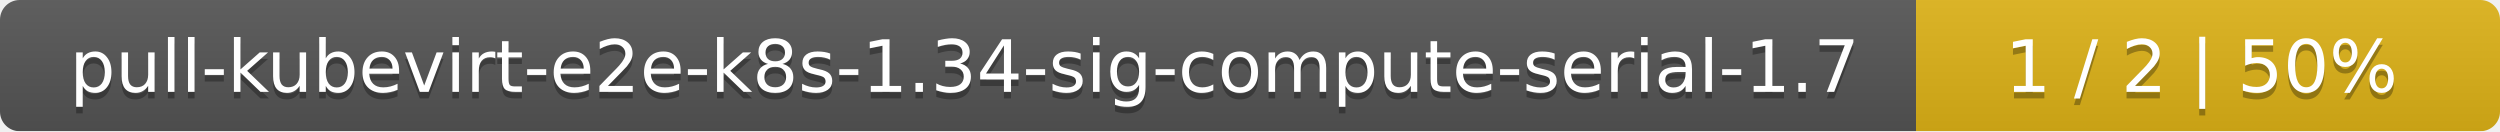
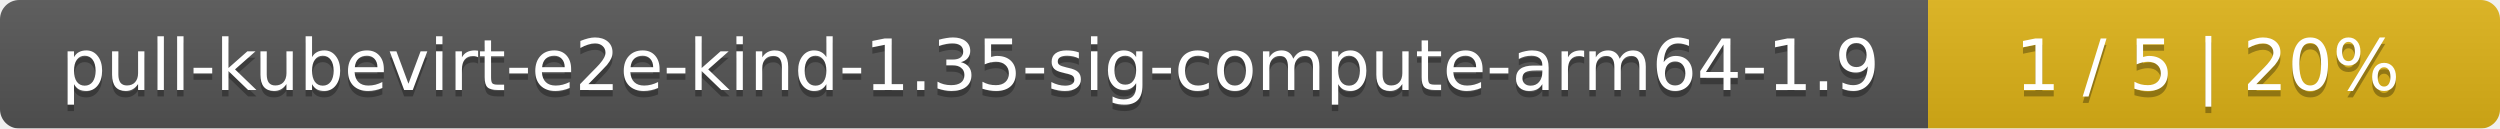
- <svg xmlns="http://www.w3.org/2000/svg" width="381" height="20">
+ <svg xmlns="http://www.w3.org/2000/svg" width="389" height="20">
  <linearGradient id="smooth" x2="0" y2="100%">
    <stop offset="0" stop-color="#bbb" stop-opacity=".1" />
    <stop offset="1" stop-opacity=".1" />
  </linearGradient>
  <mask id="round">
-     <rect width="381" height="20" rx="3" fill="#fff" />
+     <rect width="389" height="20" rx="3" fill="#fff" />
  </mask>
  <g mask="url(#round)">
-     <rect width="292" height="20" fill="#555" />
-     <rect x="292" width="89" height="20" fill="#dfb317" />
-     <rect width="381" height="20" fill="url(#smooth)" />
+     <rect width="300" height="20" fill="#555" />
+     <rect x="300" width="89" height="20" fill="#dfb317" />
+     <rect width="389" height="20" fill="url(#smooth)" />
  </g>
  <g fill="#fff" text-anchor="middle" font-family="DejaVu Sans,Verdana,Geneva,sans-serif" font-size="11">
-     <text x="147" y="15" fill="#010101" fill-opacity=".3">pull-kubevirt-e2e-k8s-1.34-sig-compute-serial-1.7</text>
-     <text x="147" y="14">pull-kubevirt-e2e-k8s-1.34-sig-compute-serial-1.7</text>
-     <text x="335.5" y="15" fill="#010101" fill-opacity=".3">1 / 2    |    50%</text>
-     <text x="335.5" y="14">1 / 2    |    50%</text>
+     <text x="151" y="15" fill="#010101" fill-opacity=".3">pull-kubevirt-e2e-kind-1.35-sig-compute-arm64-1.9</text>
+     <text x="151" y="14">pull-kubevirt-e2e-kind-1.35-sig-compute-arm64-1.9</text>
+     <text x="343.5" y="15" fill="#010101" fill-opacity=".3">1 / 5    |    20%</text>
+     <text x="343.5" y="14">1 / 5    |    20%</text>
  </g>
</svg>
